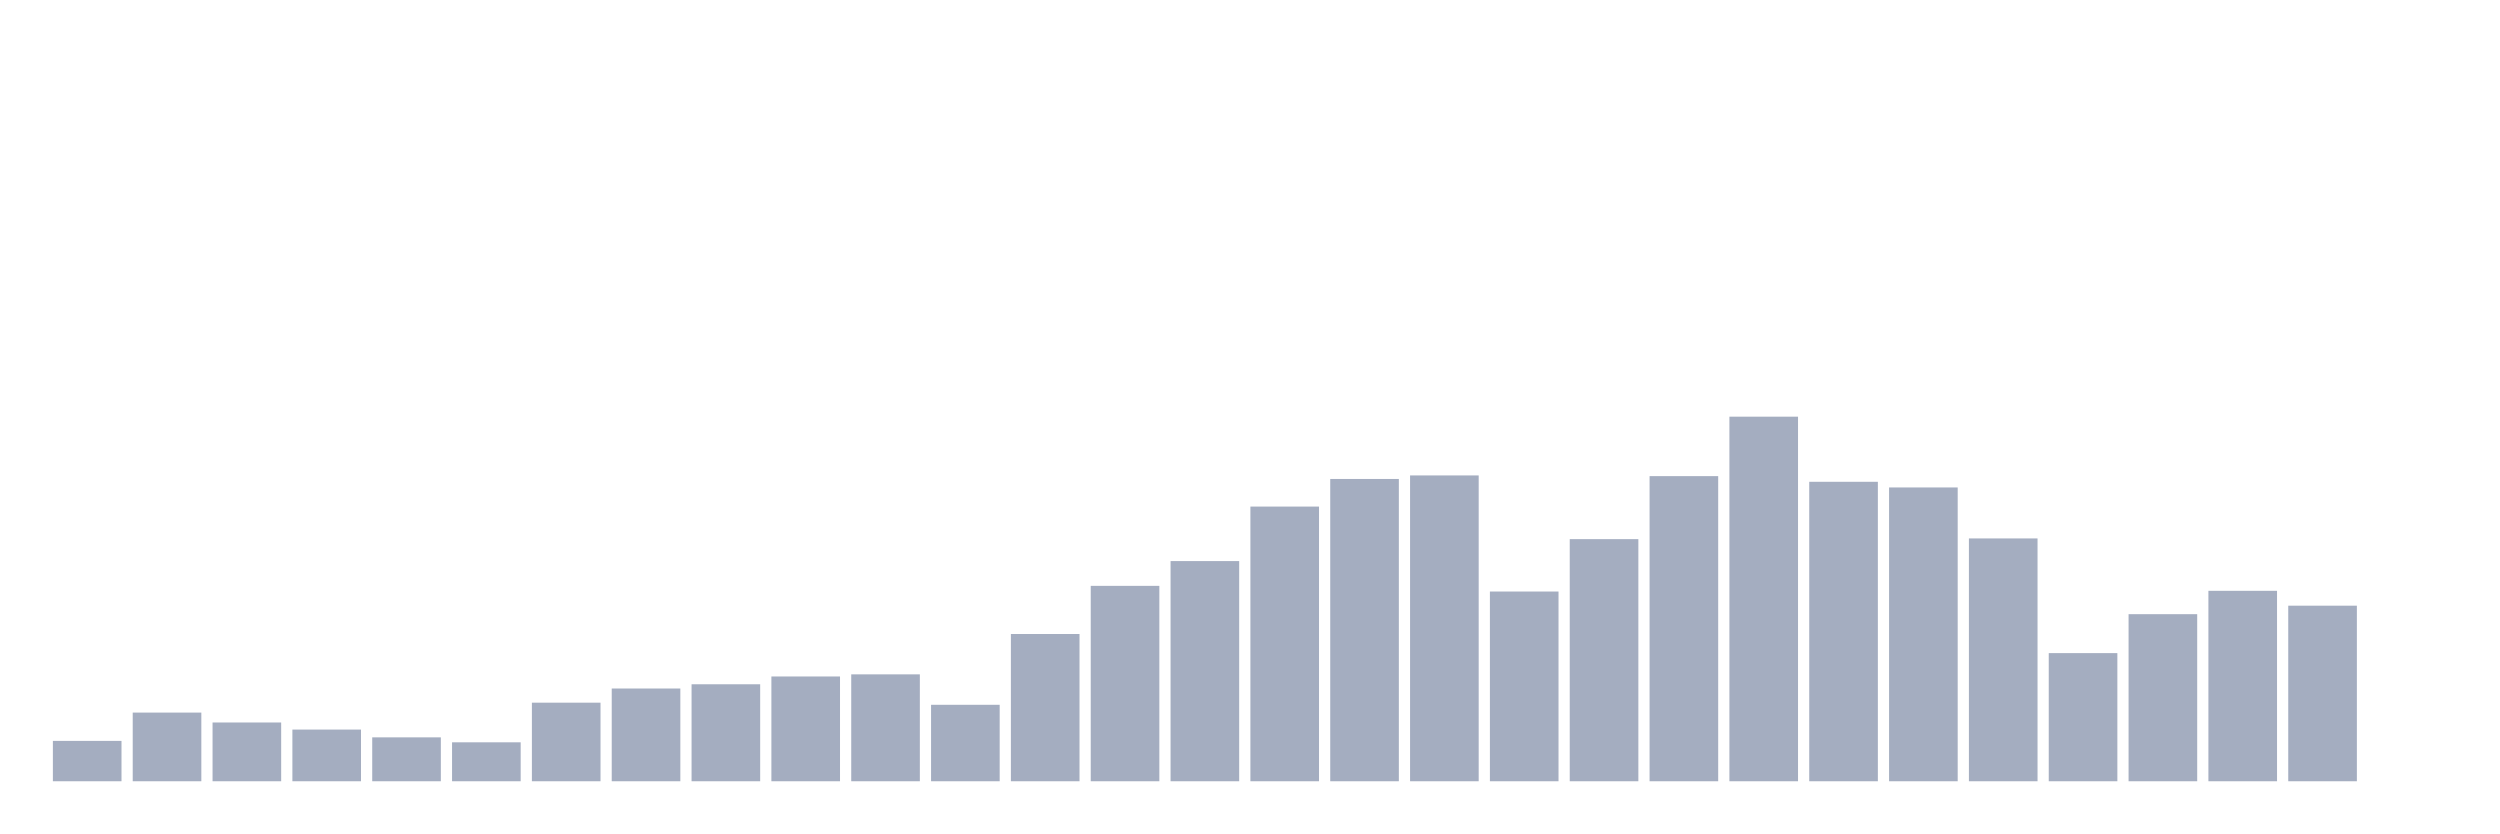
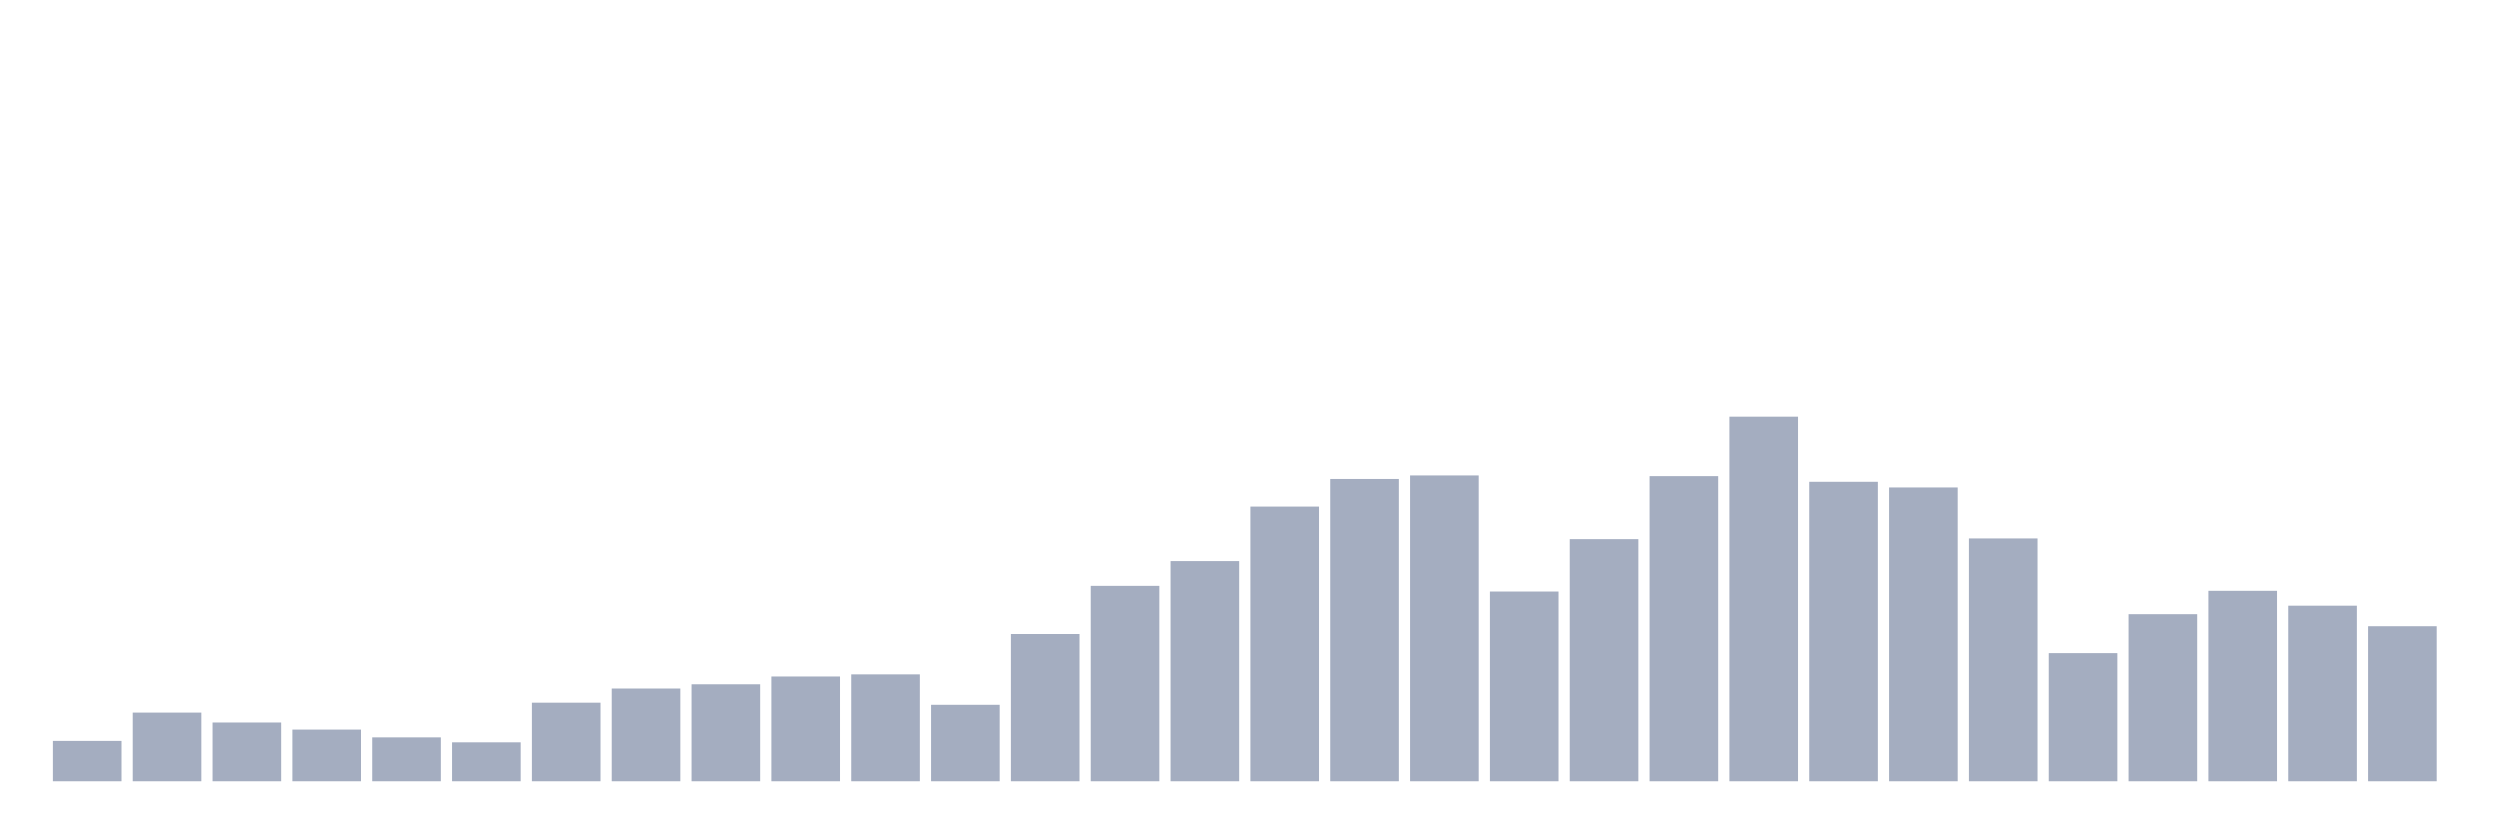
<svg xmlns="http://www.w3.org/2000/svg" viewBox="0 0 480 160">
  <g transform="translate(10,10)">
    <rect class="bar" x="0.153" width="13.175" y="132.252" height="7.748" fill="rgb(164,173,192)" />
    <rect class="bar" x="15.482" width="13.175" y="126.816" height="13.184" fill="rgb(164,173,192)" />
    <rect class="bar" x="30.81" width="13.175" y="128.718" height="11.282" fill="rgb(164,173,192)" />
    <rect class="bar" x="46.138" width="13.175" y="130.078" height="9.922" fill="rgb(164,173,192)" />
    <rect class="bar" x="61.466" width="13.175" y="131.573" height="8.427" fill="rgb(164,173,192)" />
    <rect class="bar" x="76.794" width="13.175" y="132.524" height="7.476" fill="rgb(164,173,192)" />
    <rect class="bar" x="92.123" width="13.175" y="124.913" height="15.087" fill="rgb(164,173,192)" />
    <rect class="bar" x="107.451" width="13.175" y="122.194" height="17.806" fill="rgb(164,173,192)" />
    <rect class="bar" x="122.779" width="13.175" y="121.379" height="18.621" fill="rgb(164,173,192)" />
    <rect class="bar" x="138.107" width="13.175" y="119.883" height="20.117" fill="rgb(164,173,192)" />
    <rect class="bar" x="153.436" width="13.175" y="119.476" height="20.524" fill="rgb(164,173,192)" />
    <rect class="bar" x="168.764" width="13.175" y="125.32" height="14.68" fill="rgb(164,173,192)" />
    <rect class="bar" x="184.092" width="13.175" y="111.728" height="28.272" fill="rgb(164,173,192)" />
    <rect class="bar" x="199.42" width="13.175" y="102.485" height="37.515" fill="rgb(164,173,192)" />
    <rect class="bar" x="214.748" width="13.175" y="97.728" height="42.272" fill="rgb(164,173,192)" />
    <rect class="bar" x="230.077" width="13.175" y="87.262" height="52.738" fill="rgb(164,173,192)" />
    <rect class="bar" x="245.405" width="13.175" y="81.961" height="58.039" fill="rgb(164,173,192)" />
    <rect class="bar" x="260.733" width="13.175" y="81.282" height="58.718" fill="rgb(164,173,192)" />
    <rect class="bar" x="276.061" width="13.175" y="103.573" height="36.427" fill="rgb(164,173,192)" />
    <rect class="bar" x="291.39" width="13.175" y="93.515" height="46.485" fill="rgb(164,173,192)" />
    <rect class="bar" x="306.718" width="13.175" y="81.417" height="58.583" fill="rgb(164,173,192)" />
    <rect class="bar" x="322.046" width="13.175" y="70" height="70" fill="rgb(164,173,192)" />
    <rect class="bar" x="337.374" width="13.175" y="82.505" height="57.495" fill="rgb(164,173,192)" />
    <rect class="bar" x="352.702" width="13.175" y="83.592" height="56.408" fill="rgb(164,173,192)" />
    <rect class="bar" x="368.031" width="13.175" y="93.379" height="46.621" fill="rgb(164,173,192)" />
    <rect class="bar" x="383.359" width="13.175" y="115.398" height="24.602" fill="rgb(164,173,192)" />
    <rect class="bar" x="398.687" width="13.175" y="107.922" height="32.078" fill="rgb(164,173,192)" />
    <rect class="bar" x="414.015" width="13.175" y="103.437" height="36.563" fill="rgb(164,173,192)" />
    <rect class="bar" x="429.344" width="13.175" y="106.291" height="33.709" fill="rgb(164,173,192)" />
-     <rect class="bar" x="444.672" width="13.175" y="140" height="0" fill="rgb(164,173,192)" />
+     <rect class="bar" x="444.672" width="13.175" y="110.233" height="29.767" fill="rgb(164,173,192)" />
  </g>
</svg>
